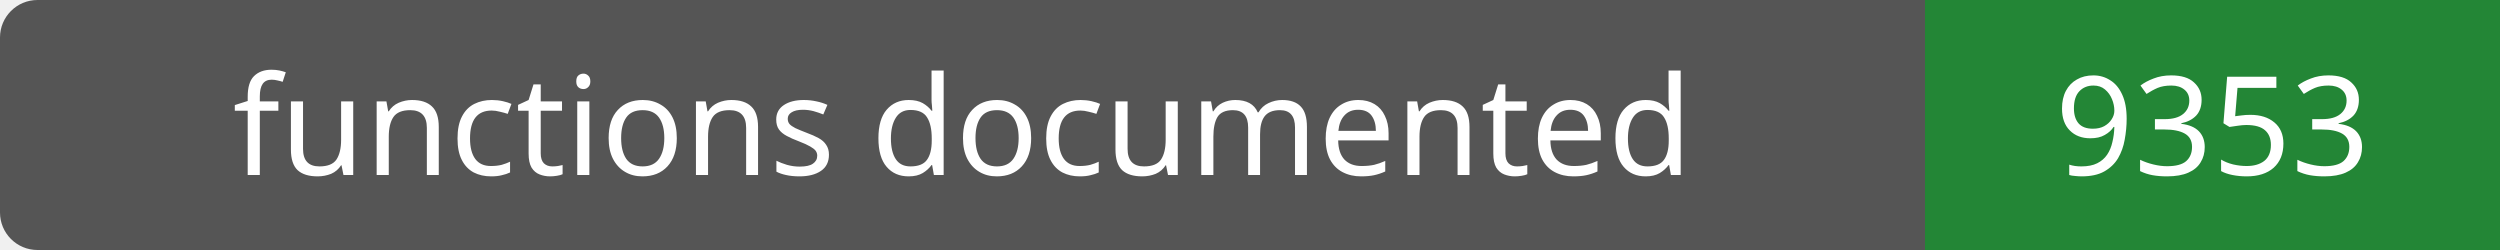
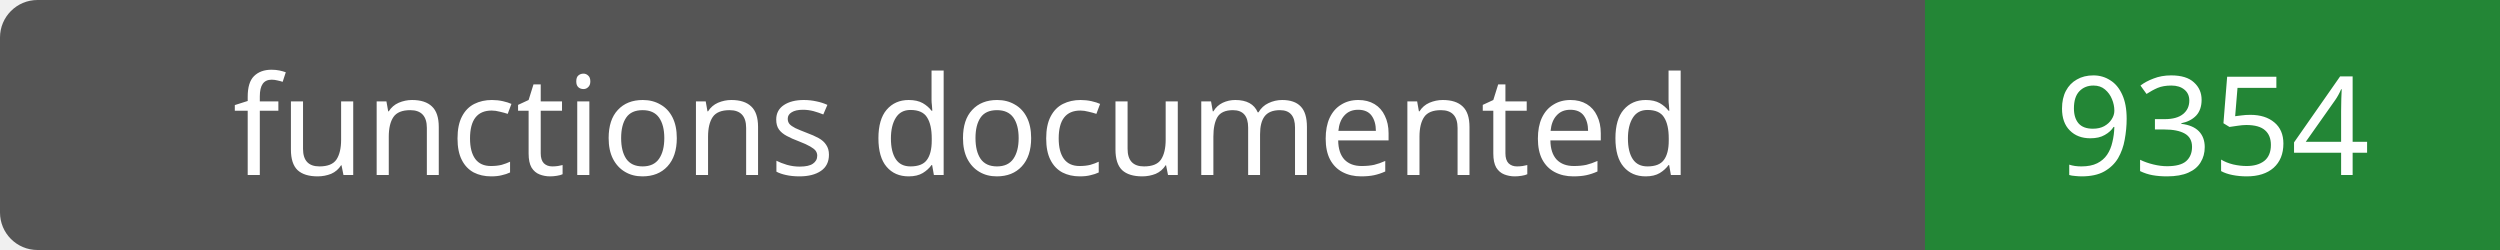
- <svg xmlns="http://www.w3.org/2000/svg" width="200" height="20" role="img" aria-label="functions documented: 9353">
+ <svg xmlns="http://www.w3.org/2000/svg" width="200" height="20" role="img" aria-label="functions documented: 9354">
  <rect width="200" height="20" rx="3" fill="#555" />
  <path fill="#238636" d="M154 0h46v20H154z" />
  <g fill="#fff" text-anchor="middle" font-family="Verdana,sans-serif" font-size="11">
    <text x="77.0" y="14">functions documented</text>
-     <text x="177.0" y="14">9353</text>
+     <text x="177.0" y="14">9354</text>
  </g>
</svg>
